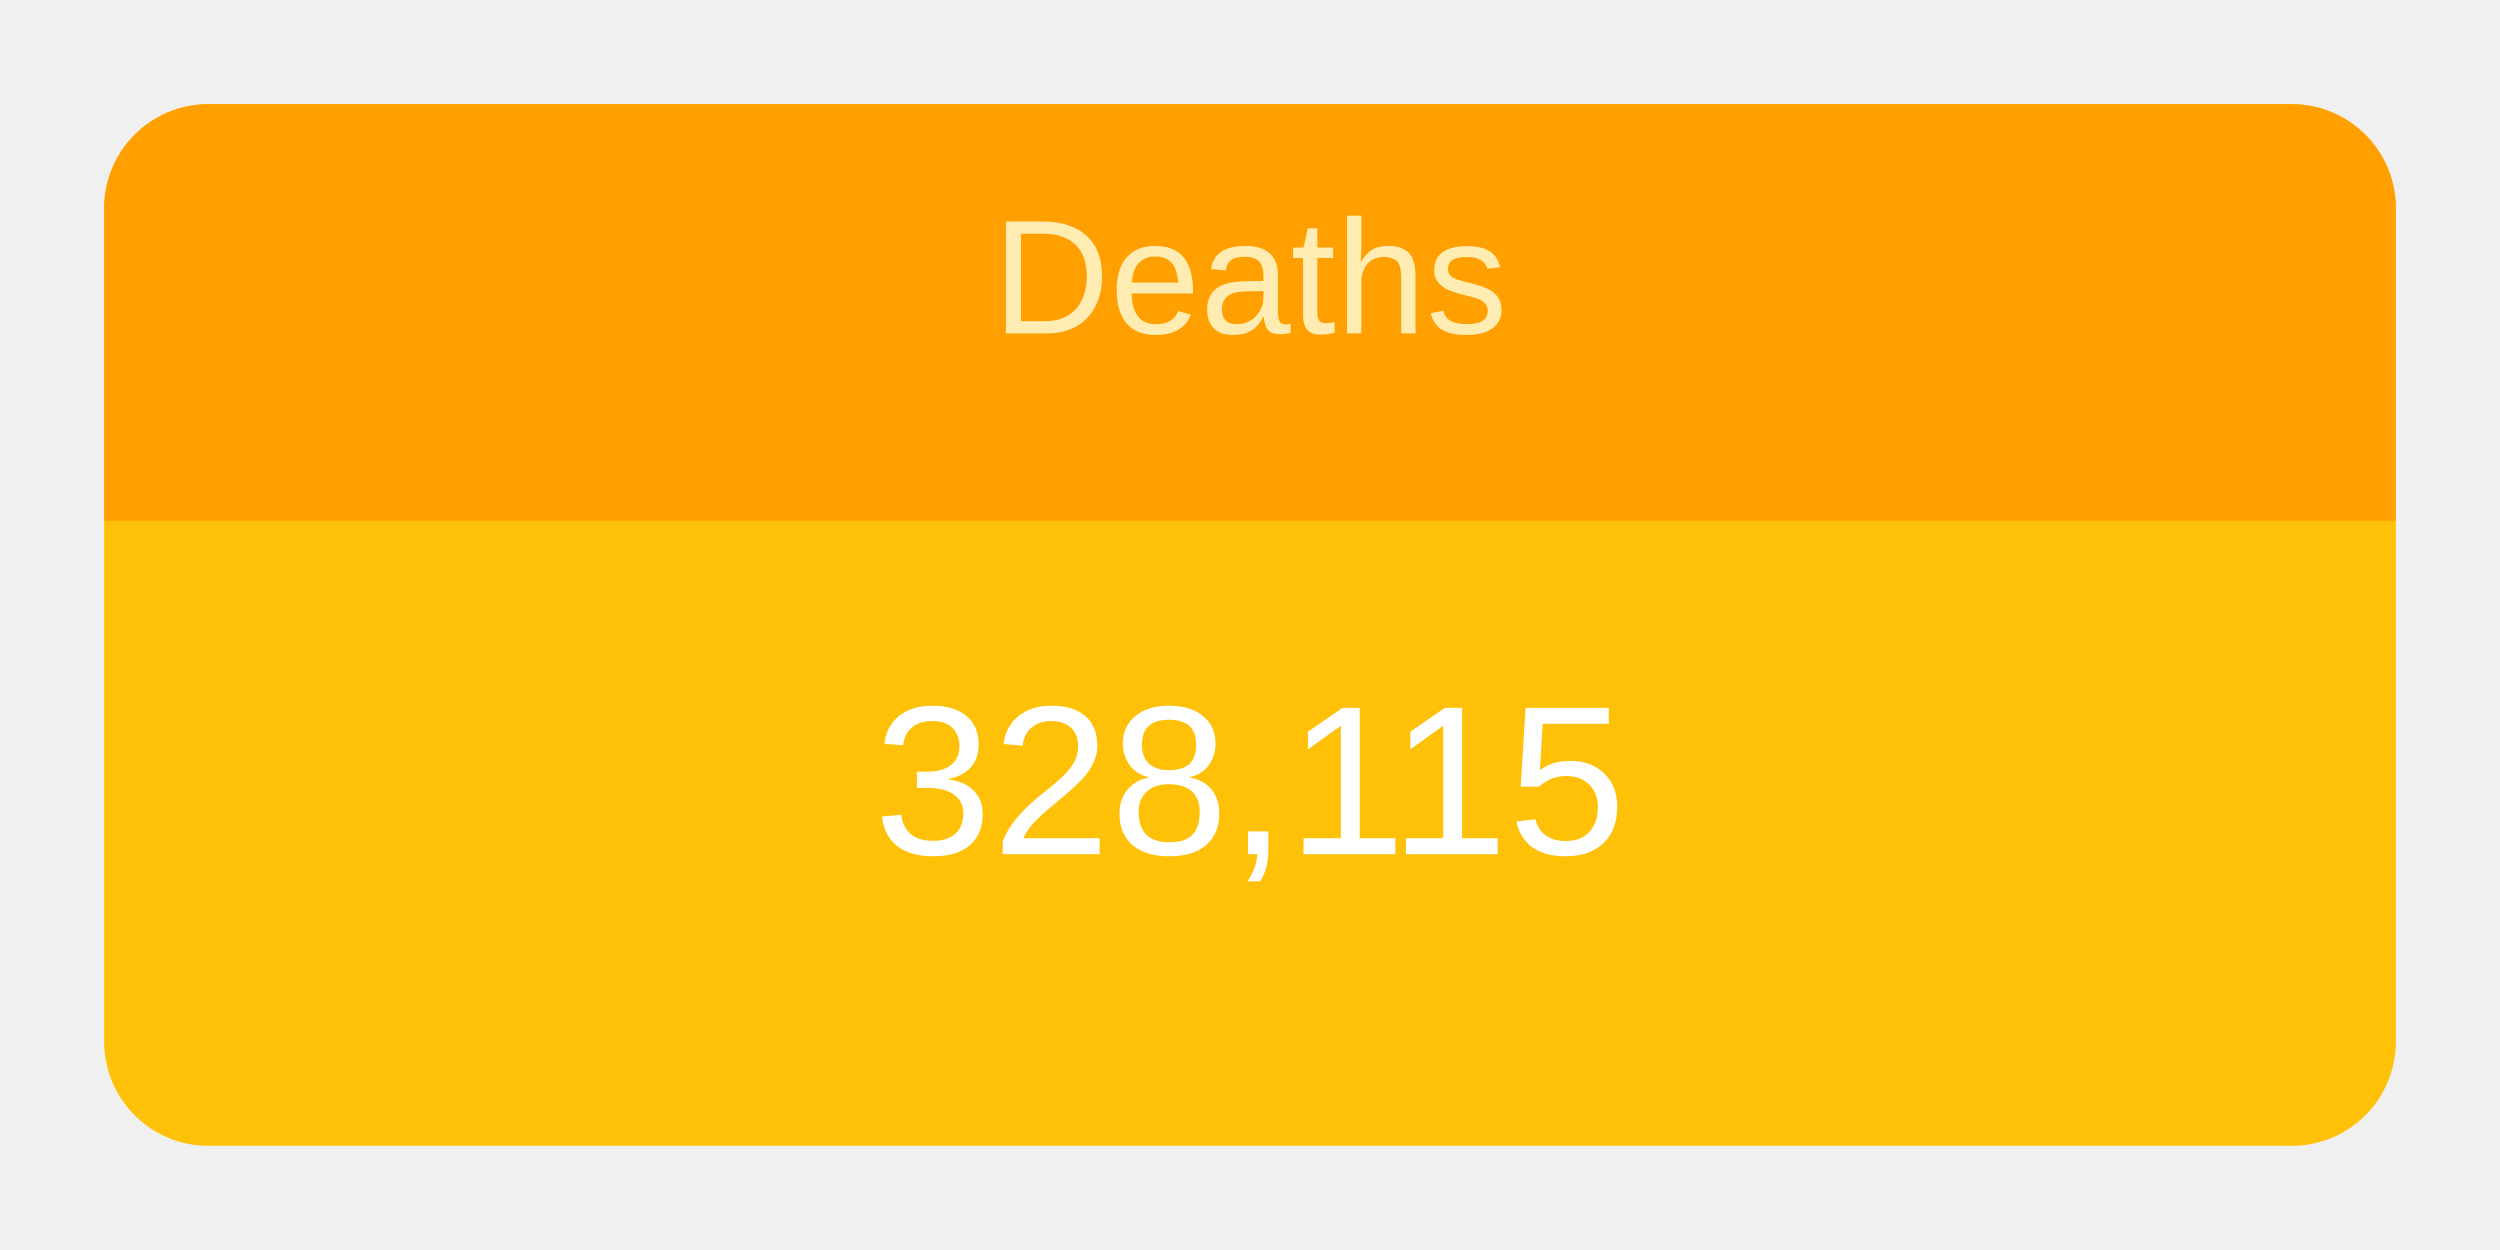
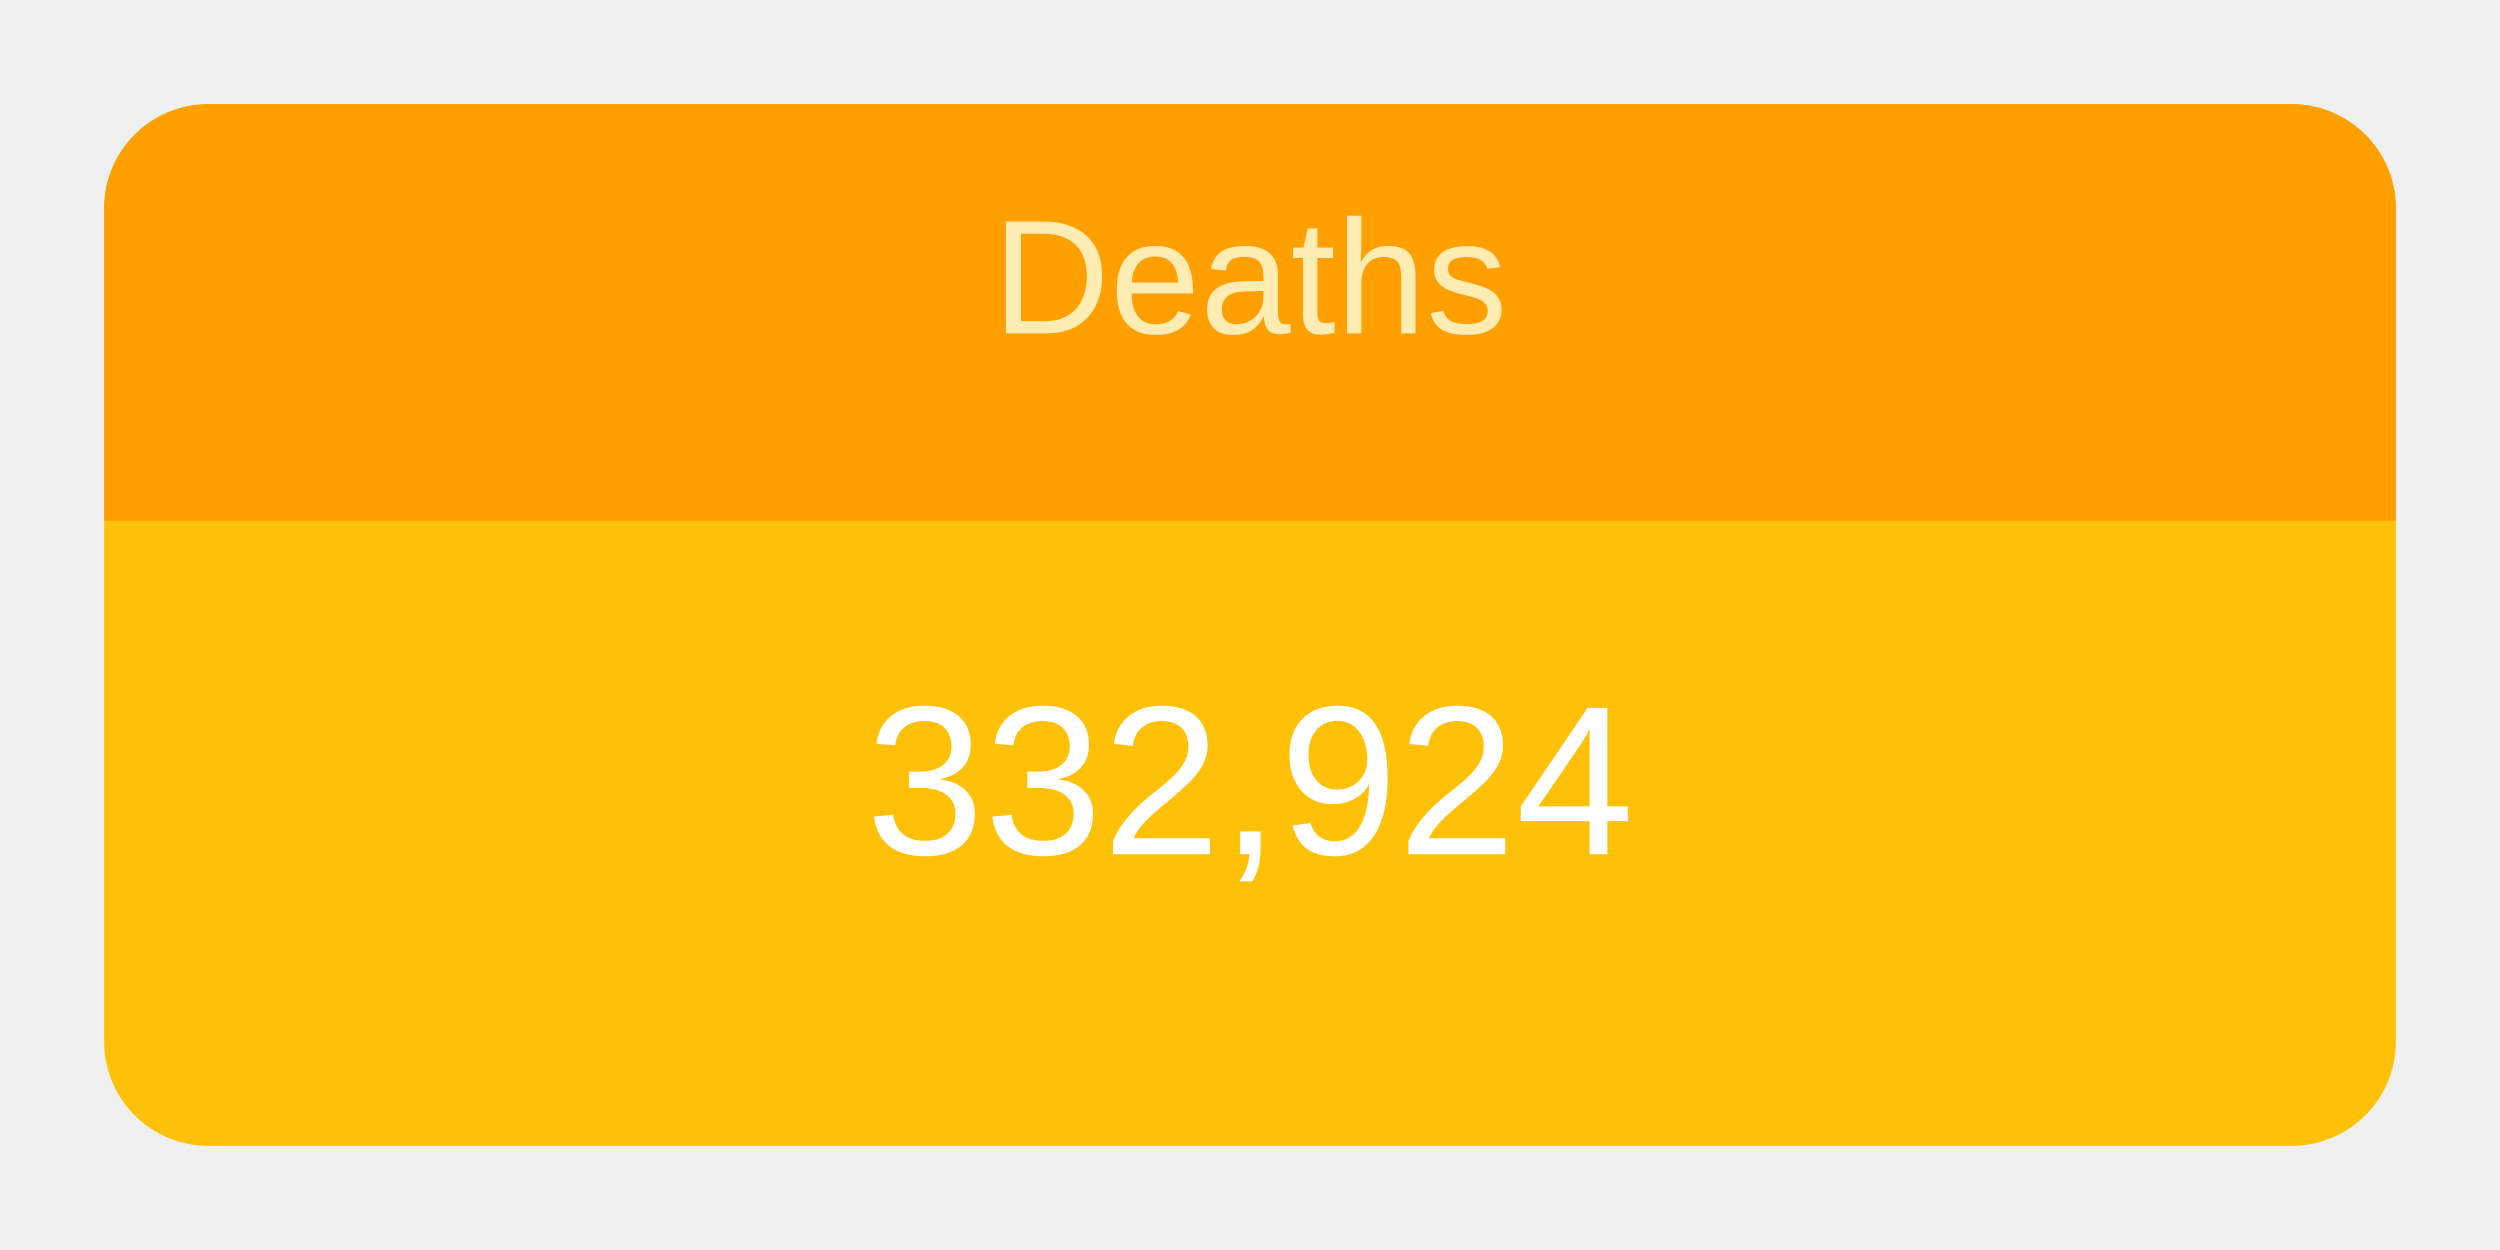
<svg xmlns="http://www.w3.org/2000/svg" height="120" viewBox="" width="240">
  <g transform="translate(10,10)">
    <rect rx="10" ry="10" width="220" height="100" style="fill: #ffc107; stroke-width: 5;" />
    <svg width="220" height="100">
      <text x="50%" y="72%" alignment-baseline="middle" text-anchor="middle" fill="white" font-size="1.7em" font-family="Arial, Helvetica, sans-serif">
-         328,115
+         332,924
      </text>
    </svg>
    <path fill="#FFA000" d=" M 210 0              a 10 10 0 0 1 10 10              v 30             h-220             v-30             a 10 10 0 0 1 10 -10" />
    <svg width="220" height="40">
      <text x="50%" y="55%" alignment-baseline="middle" text-anchor="middle" fill="#FFECB3" font-size="1.3em" font-family="Arial, Helvetica, sans-serif">
        Deaths
      </text>
    </svg>
  </g>
</svg>
